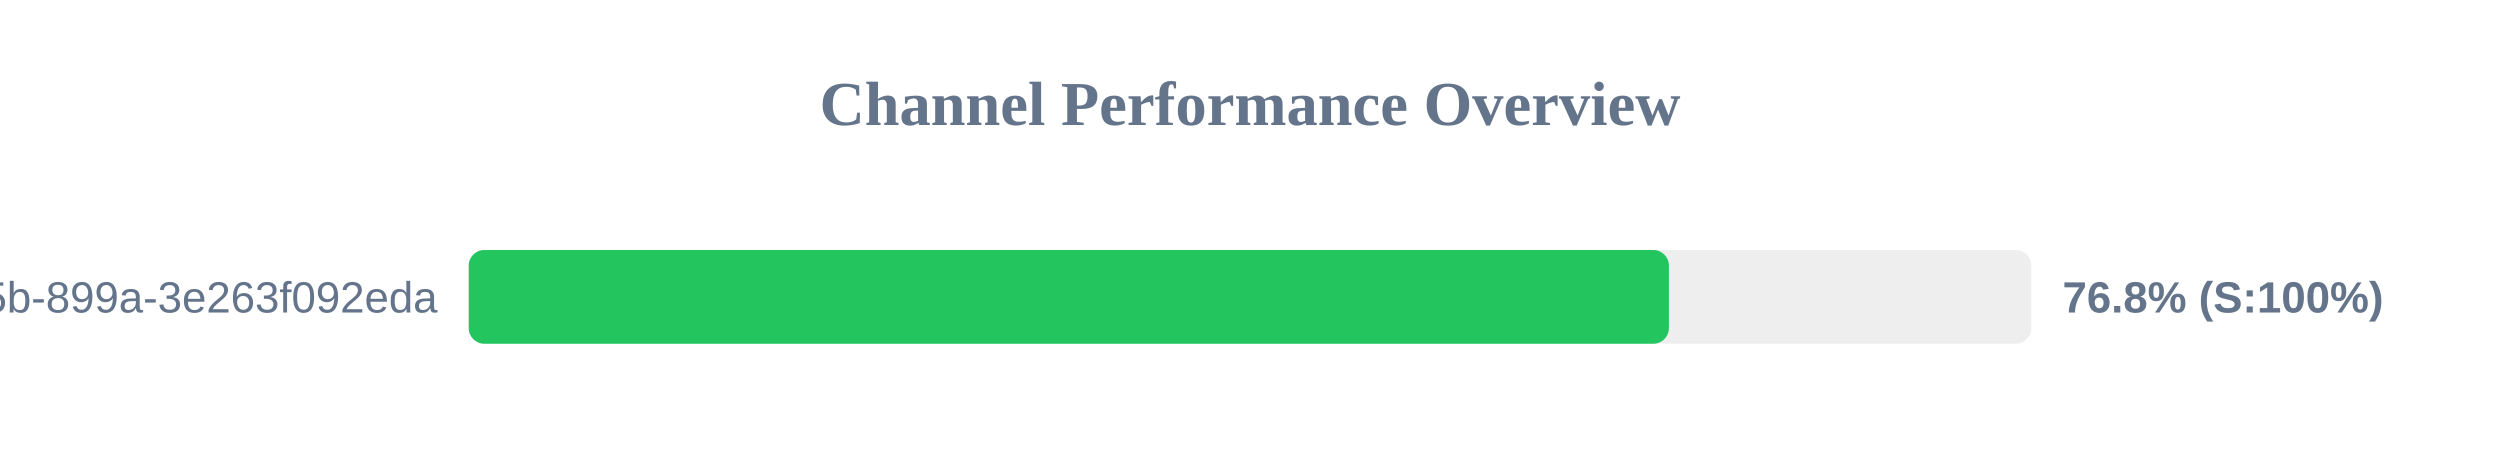
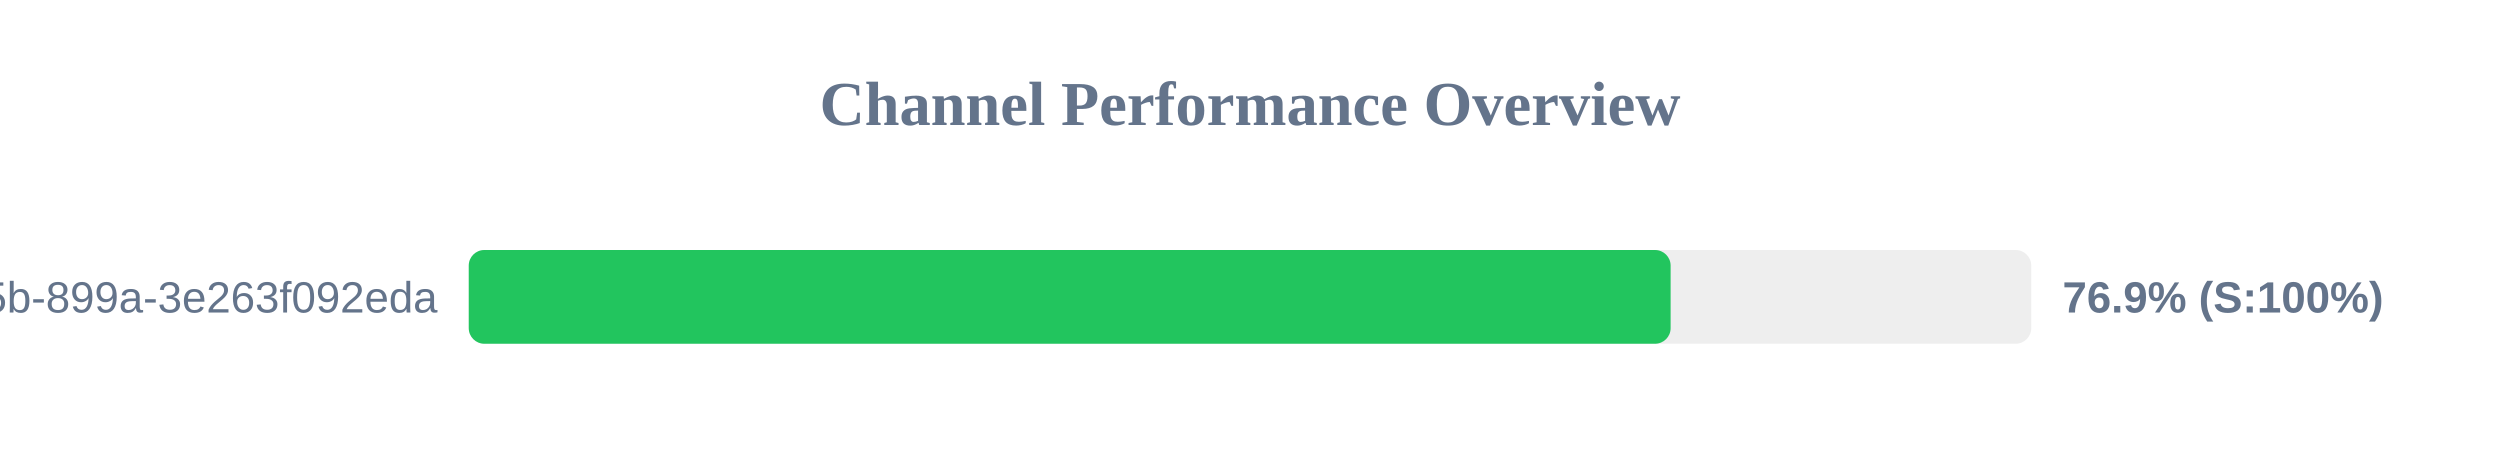
<svg xmlns="http://www.w3.org/2000/svg" width="800" height="150" version="1.1">
  <style>
        .row { font: 14px Arial; fill: #64748b; }
        .score { font: bold 14px Arial; fill: #64748b; }
    </style>
  <text x="400" y="40" text-anchor="middle" font-size="20px" font-weight="bold" fill="#64748b">Channel Performance Overview</text>
  <rect x="150" y="80" width="500" height="30" fill="#eee" rx="5" />
-   <rect x="150" y="80" width="384.05" height="30" fill="#22c55e" rx="5" />
+   <rect x="150" y="80" width="384.6" height="30" fill="#22c55e" rx="5" />
  <text x="140" y="100" text-anchor="end" class="row">?uuid=6bf726db-fb0b-405b-899a-3e263f092eda</text>
-   <text x="660" y="100" text-anchor="start" class="score">76.8% (S:100%)</text>
+   <text x="660" y="100" text-anchor="start" class="score">76.9% (S:100%)</text>
</svg>
